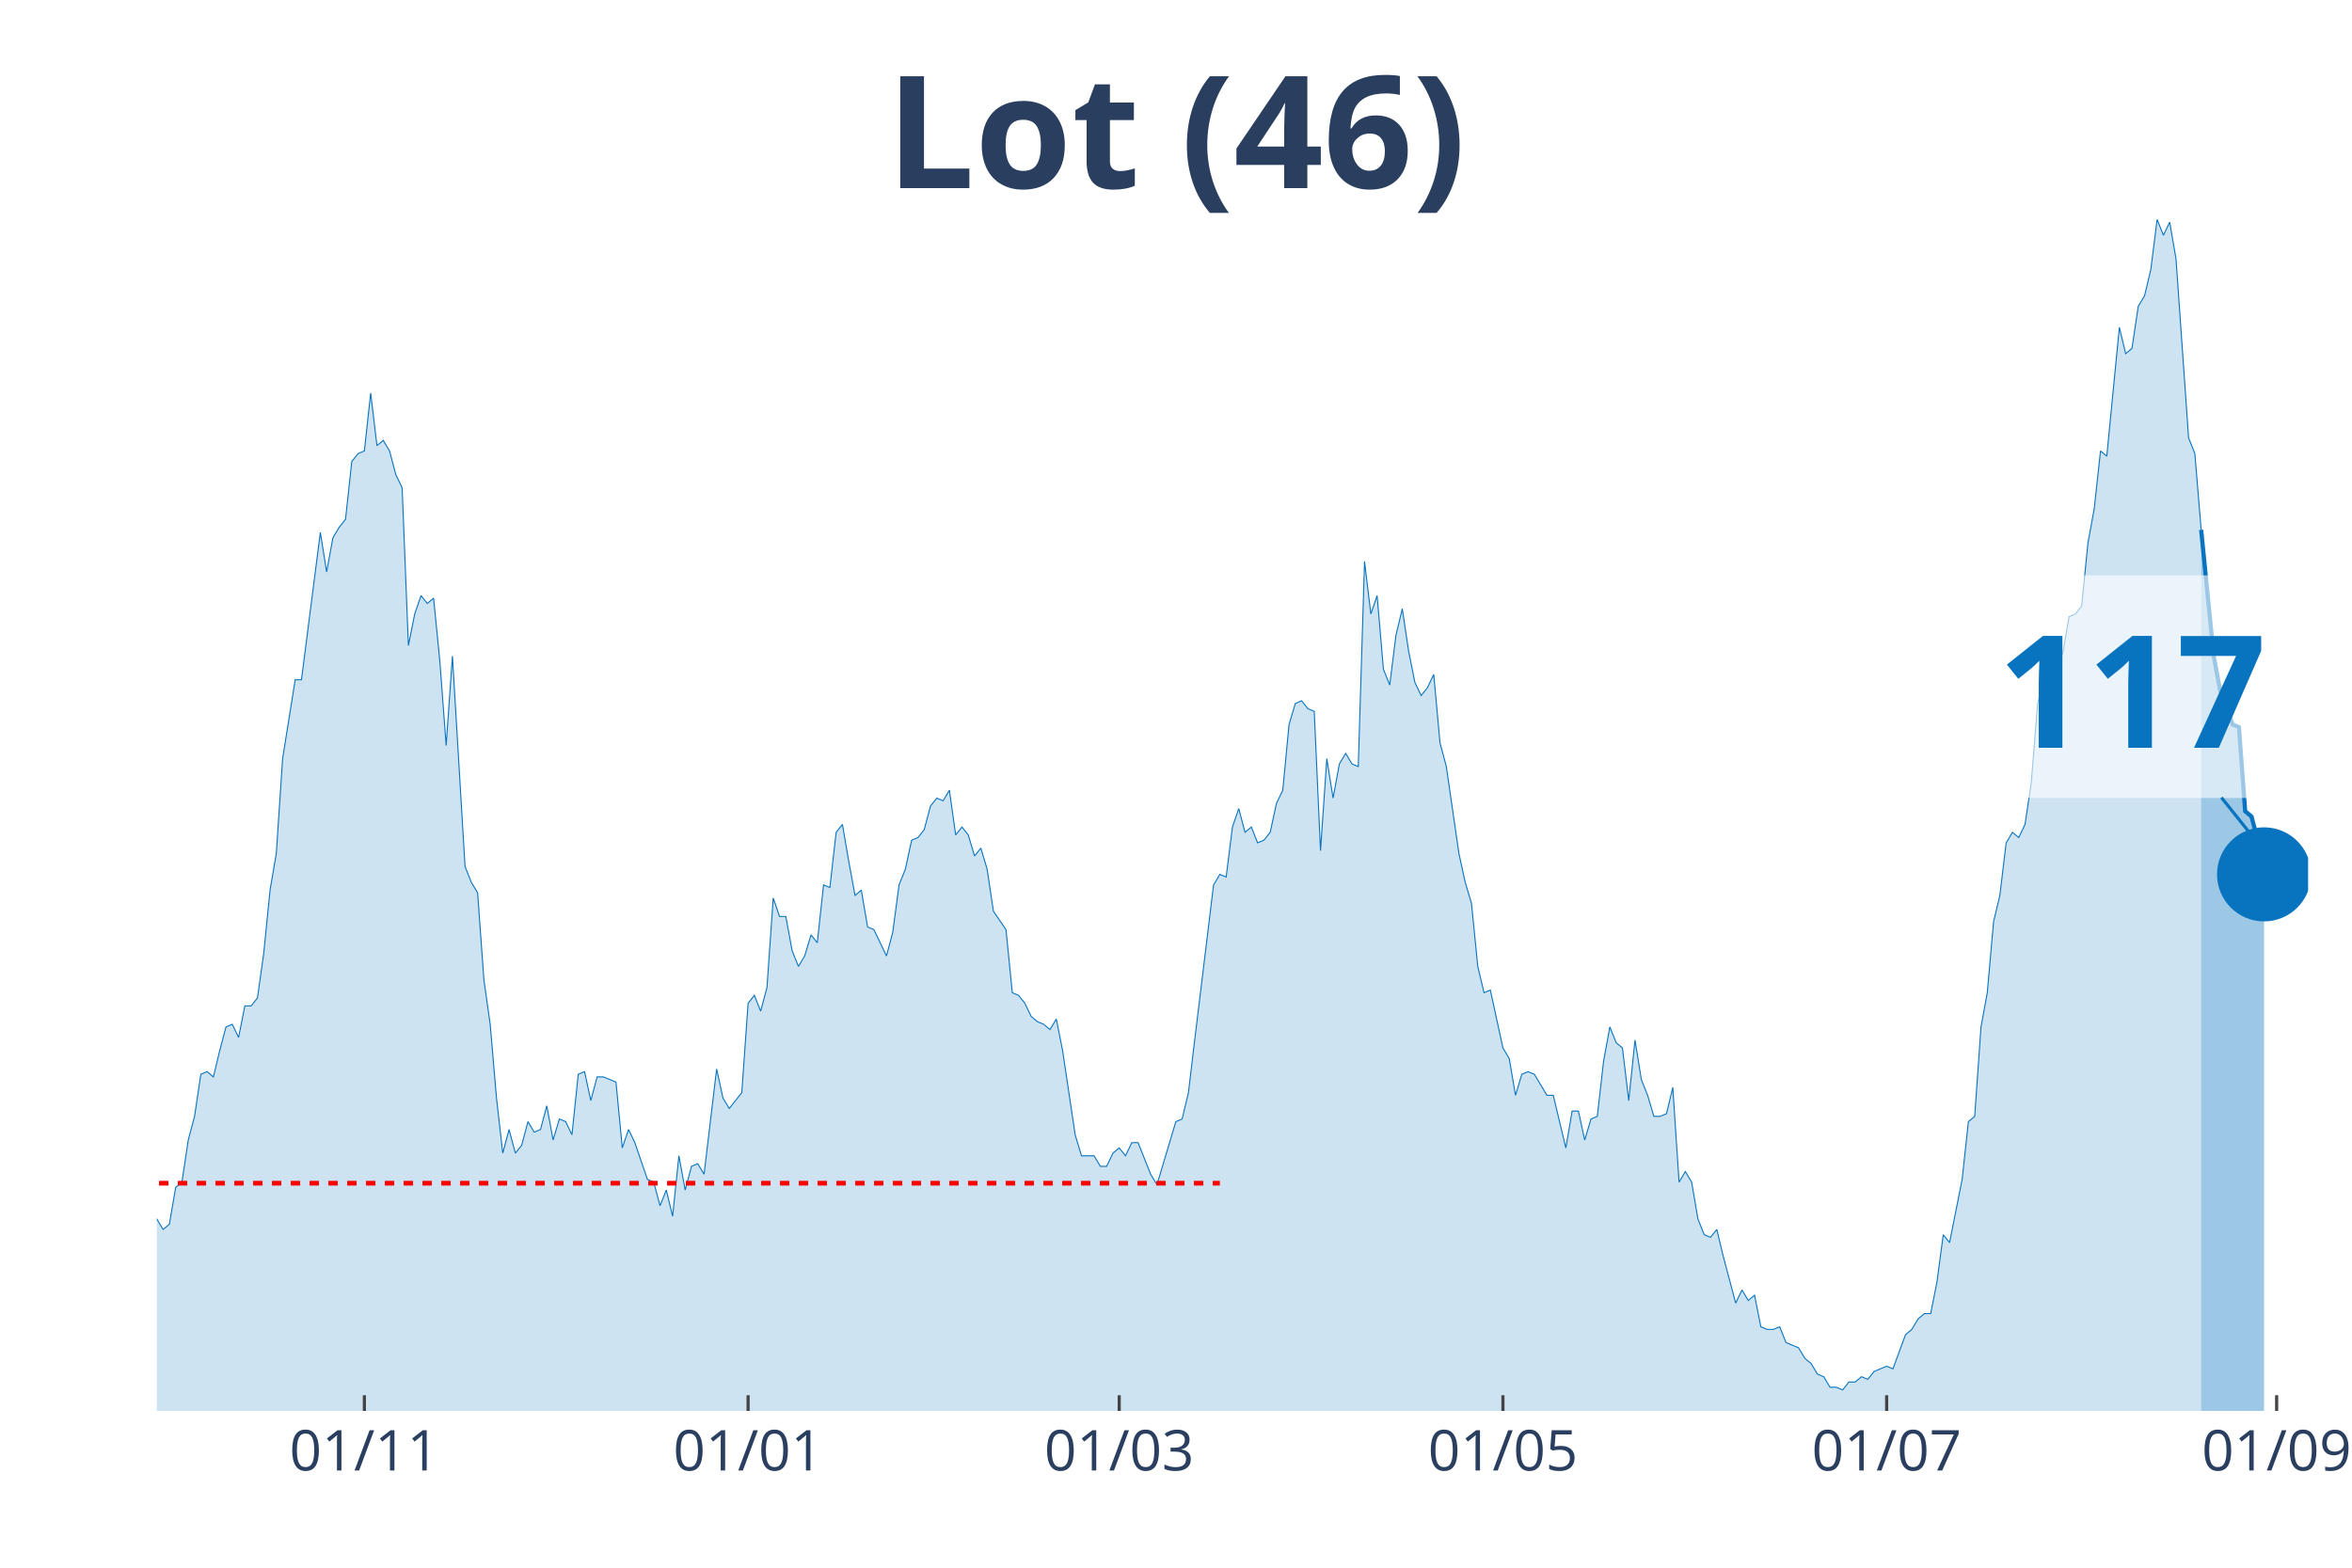
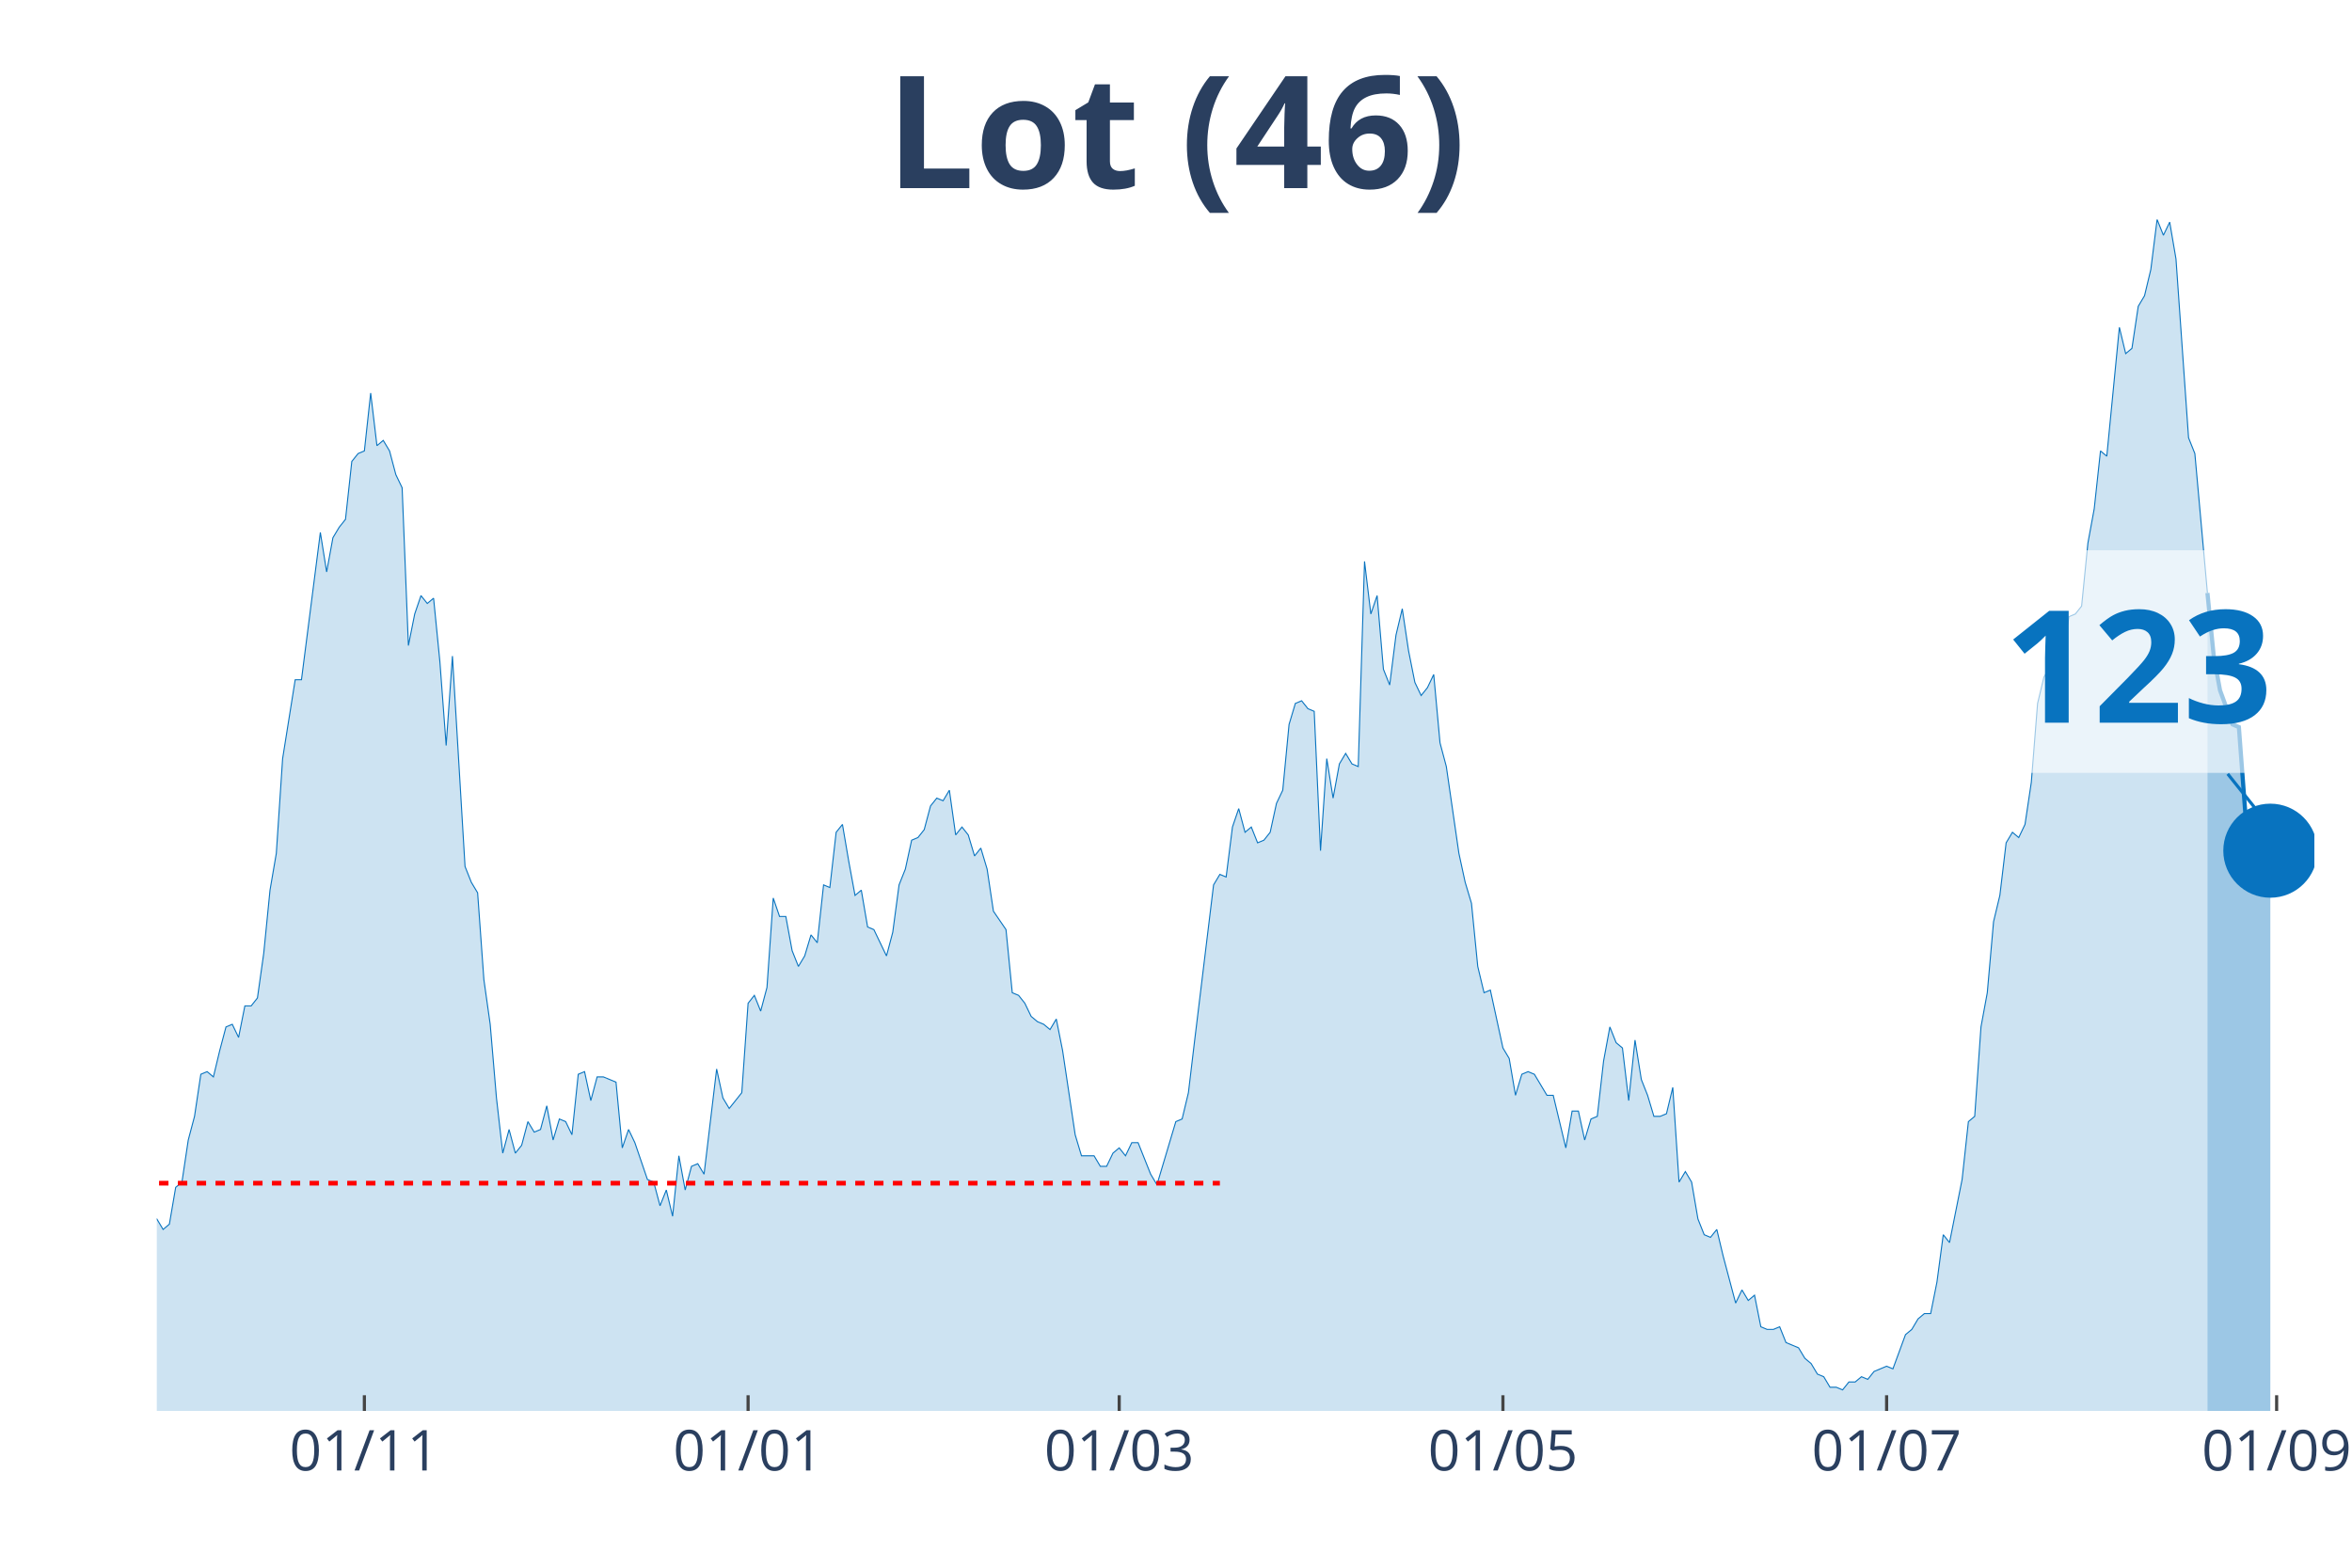
<svg xmlns="http://www.w3.org/2000/svg" class="main-svg" width="1125" height="750" style="" viewBox="0 0 750 500">
  <rect x="0" y="0" width="750" height="500" style="fill: rgb(0, 0, 0); fill-opacity: 0;" />
-   <defs id="defs-d9c41a">
+   <defs id="defs-f652da">
    <g class="clips">
-       <clipPath id="clipd9c41axyplot" class="plotclip">
-         <rect width="686" height="380" />
+       <clipPath id="clipf652daxyplot" class="plotclip">
+         <rect width="688" height="380" />
      </clipPath>
-       <clipPath class="axesclip" id="clipd9c41ax">
-         <rect x="50" y="0" width="686" height="500" />
+       <clipPath class="axesclip" id="clipf652dax">
+         <rect x="50" y="0" width="688" height="500" />
      </clipPath>
-       <clipPath class="axesclip" id="clipd9c41ay">
+       <clipPath class="axesclip" id="clipf652day">
        <rect x="0" y="70" width="750" height="380" />
      </clipPath>
-       <clipPath class="axesclip" id="clipd9c41axy">
-         <rect x="50" y="70" width="686" height="380" />
+       <clipPath class="axesclip" id="clipf652daxy">
+         <rect x="50" y="70" width="688" height="380" />
      </clipPath>
    </g>
    <g class="gradients" />
  </defs>
  <g class="bglayer">
-     <rect class="bg" x="50" y="70" width="686" height="380" style="fill: rgb(0, 0, 0); fill-opacity: 0; stroke-width: 0;" />
+     <rect class="bg" x="50" y="70" width="688" height="380" style="fill: rgb(0, 0, 0); fill-opacity: 0; stroke-width: 0;" />
  </g>
  <g class="layer-below">
    <g class="imagelayer" />
    <g class="shapelayer" />
  </g>
  <g class="cartesianlayer">
    <g class="subplot xy">
      <g class="layer-subplot">
        <g class="shapelayer" />
        <g class="imagelayer" />
      </g>
      <g class="gridlayer">
        <g class="x">
          <path class="xgrid crisp" transform="translate(116.19,0)" d="M0,70v380" style="stroke: rgb(255, 255, 255); stroke-opacity: 1; stroke-width: 1px;" />
          <path class="xgrid crisp" transform="translate(238.55,0)" d="M0,70v380" style="stroke: rgb(255, 255, 255); stroke-opacity: 1; stroke-width: 1px;" />
          <path class="xgrid crisp" transform="translate(356.89,0)" d="M0,70v380" style="stroke: rgb(255, 255, 255); stroke-opacity: 1; stroke-width: 1px;" />
          <path class="xgrid crisp" transform="translate(479.25,0)" d="M0,70v380" style="stroke: rgb(255, 255, 255); stroke-opacity: 1; stroke-width: 1px;" />
-           <path class="xgrid crisp" transform="translate(601.61,0)" d="M0,70v380" style="stroke: rgb(255, 255, 255); stroke-opacity: 1; stroke-width: 1px;" />
+           <path class="xgrid crisp" transform="translate(601.6,0)" d="M0,70v380" style="stroke: rgb(255, 255, 255); stroke-opacity: 1; stroke-width: 1px;" />
          <path class="xgrid crisp" transform="translate(725.97,0)" d="M0,70v380" style="stroke: rgb(255, 255, 255); stroke-opacity: 1; stroke-width: 1px;" />
        </g>
        <g class="y" />
      </g>
      <g class="zerolinelayer" />
      <path class="xlines-below" />
      <path class="ylines-below" />
      <g class="overlines-below" />
      <g class="xaxislayer-below" />
      <g class="yaxislayer-below" />
      <g class="overaxes-below" />
-       <g class="plot" transform="translate(50, 70)" clip-path="url('#clipd9c41axyplot')">
+       <g class="plot" transform="translate(50, 70)" clip-path="url('#clipf652daxyplot')">
        <g class="scatterlayer mlayer">
-           <g class="trace scatter trace6701d5" style="stroke-miterlimit: 2;">
+           <g class="trace scatter traced6b90c" style="stroke-miterlimit: 2;">
            <g class="fills">
              <g>
-                 <path class="js-fill" d="M651.9,380L-272.8,380L-272.8,369.09L-268.78,370.77L-266.78,376.64L-240.7,380L-238.7,380L-142.42,378.32L-140.41,376.64L-128.37,378.32L-126.37,380L-112.33,374.97L-110.32,375.81L-102.3,374.97L-100.29,373.29L-96.28,369.93L-94.27,369.93L-90.26,364.06L-88.26,361.55L-86.25,358.19L-84.25,360.71L-82.24,357.35L-80.23,357.35L-76.22,356.51L-74.22,358.19L-70.2,363.22L-68.2,366.58L-66.19,366.58L-64.19,370.77L-60.18,369.09L-58.17,365.74L-56.16,362.38L-54.16,362.38L-52.15,360.71L-50.15,361.55L-48.14,358.19L-46.13,351.48L-42.12,343.93L-40.12,342.25L-38.11,343.93L-36.11,329.67L-28.08,315.41L-26.08,316.25L-22.06,313.73L-20.06,301.99L-16.05,301.15L-14.04,303.66L-12.04,299.47L-10.03,300.31L-6.02,315.41L-4.01,317.92L-2.01,320.44L0,318.76L2.01,322.12L4.01,320.44L6.02,308.7L8.02,307.02L10.03,293.6L12.04,286.05L14.04,272.63L16.05,271.79L18.05,273.47L20.06,265.08L22.06,257.53L24.07,256.69L26.08,260.88L28.08,250.82L30.09,250.82L32.09,248.3L34.1,234.04L36.11,213.91L38.11,202.16L40.12,171.96L44.13,146.8L46.13,146.8L52.15,99.82L54.16,112.41L56.16,101.5L58.17,98.15L60.18,95.63L62.18,77.17L64.19,74.66L66.19,73.82L68.2,55.36L70.2,72.14L72.21,70.46L74.22,73.82L76.22,81.37L78.23,85.56L80.23,135.89L82.24,125.83L84.25,119.96L86.25,122.47L88.26,120.79L90.26,140.93L92.27,167.77L94.27,139.25L98.29,206.36L100.29,211.39L102.3,214.75L104.3,242.43L106.31,256.69L108.32,280.18L110.32,297.79L112.33,290.24L114.33,297.79L116.34,295.28L118.35,287.73L120.35,291.08L122.36,290.24L124.36,282.69L126.37,293.6L128.37,286.89L130.38,287.73L132.39,291.92L134.39,272.63L136.4,271.79L138.4,281.02L140.41,273.47L142.42,273.47L144.42,274.3L146.43,275.14L148.43,296.11L150.44,290.24L152.44,294.44L156.46,306.18L158.46,307.02L160.47,314.57L162.47,309.54L164.48,317.92L166.49,298.63L168.49,309.54L170.5,301.99L172.5,301.15L174.51,304.5L178.52,270.95L180.53,280.18L182.53,283.53L184.54,281.02L186.54,278.5L188.55,249.98L190.56,247.46L192.56,252.49L194.57,244.94L196.57,216.42L198.58,222.3L200.58,222.3L202.59,233.2L204.6,238.23L206.6,234.88L208.61,228.17L210.61,230.68L212.62,212.23L214.63,213.07L216.63,195.45L218.64,192.94L220.64,204.68L222.65,215.58L224.65,213.91L226.66,225.65L228.67,226.49L232.68,234.88L234.68,227.33L236.69,212.23L238.7,207.2L240.7,197.97L242.71,197.13L244.71,194.61L246.72,187.06L248.73,184.55L250.73,185.39L252.74,182.03L254.74,196.29L256.75,193.77L258.75,196.29L260.76,203L262.77,200.49L264.77,207.2L266.78,220.62L270.79,226.49L272.8,246.62L274.8,247.46L276.81,249.98L278.81,254.17L280.82,255.85L282.82,256.69L284.83,258.37L286.84,255.01L288.84,265.08L292.85,291.92L294.86,298.63L298.87,298.63L300.88,301.99L302.88,301.99L304.89,297.79L306.89,296.11L308.9,298.63L310.91,294.44L312.91,294.44L316.92,304.5L318.93,307.86L324.95,287.73L326.95,286.89L328.96,278.5L330.96,261.72L336.98,212.23L338.99,208.87L340.99,209.71L343,193.77L345.01,187.9L347.01,195.45L349.02,193.77L351.02,198.81L353.03,197.97L355.04,195.45L357.04,186.23L359.05,182.03L361.05,161.06L363.06,154.35L365.06,153.51L367.07,156.03L369.08,156.87L371.08,201.32L373.09,171.96L375.09,184.55L377.1,173.64L379.11,170.29L381.11,173.64L383.12,174.48L385.12,109.05L387.13,125.83L389.13,119.96L391.14,143.44L393.15,148.48L395.15,132.54L397.16,124.15L399.16,137.57L401.17,147.64L403.18,151.83L405.18,149.32L407.19,145.12L409.19,166.93L411.2,174.48L415.21,202.16L417.22,211.39L419.22,218.1L421.23,238.23L423.23,246.62L425.24,245.78L429.25,264.24L431.26,267.59L433.26,279.34L435.27,272.63L437.27,271.79L439.28,272.63L443.29,279.34L445.3,279.34L449.31,296.11L451.32,284.37L453.32,284.37L455.33,293.6L457.33,286.89L459.34,286.05L461.35,268.43L463.35,257.53L465.36,262.56L467.36,264.24L469.37,281.02L471.37,261.72L473.38,274.3L475.39,279.34L477.39,286.05L479.4,286.05L481.4,285.21L483.41,276.82L485.42,307.02L487.42,303.66L489.43,307.02L491.43,318.76L493.44,323.8L495.44,324.64L497.45,322.12L499.46,330.51L503.47,345.61L505.47,341.41L507.48,344.77L509.49,343.09L511.49,353.16L513.5,354L515.5,354L517.51,353.16L519.51,358.19L521.52,359.03L523.53,359.87L525.53,363.22L527.54,364.9L529.54,368.26L531.55,369.09L533.56,372.45L535.56,372.45L537.57,373.29L539.57,370.77L541.58,370.77L543.58,369.09L545.59,369.93L547.6,367.42L549.6,366.58L551.61,365.74L553.61,366.58L557.63,355.67L559.63,354L561.64,350.64L563.64,348.96L565.65,348.96L567.65,338.9L569.66,323.8L571.67,326.31L575.68,306.18L577.68,287.73L579.69,286.05L581.7,257.53L583.7,246.62L585.71,223.97L587.71,215.58L589.72,198.81L591.73,195.45L593.73,197.13L595.74,192.94L597.74,179.51L599.75,154.35L601.75,145.96L603.76,142.6L605.77,140.93L607.77,138.41L609.78,126.67L611.78,125.83L613.79,123.31L615.8,103.18L617.8,92.27L619.81,73.82L621.81,75.5L625.82,34.39L627.83,42.78L629.84,41.1L631.84,27.68L633.85,24.33L635.85,15.94L637.86,0L639.87,5.03L641.87,0.84L643.88,12.58L647.89,69.62L649.89,74.66L651.9,98.98" style="fill: rgb(8, 115, 191); fill-opacity: 0.2; stroke-width: 0;" />
+                 <path class="js-fill" d="M653.9,380L-272.79,380L-272.79,369.09L-268.78,370.77L-266.78,376.64L-240.7,380L-238.69,380L-142.41,378.32L-140.41,376.64L-128.37,378.32L-126.37,380L-112.33,374.97L-110.32,375.81L-102.3,374.97L-100.29,373.29L-96.28,369.93L-94.27,369.93L-90.26,364.06L-88.26,361.55L-86.25,358.19L-84.24,360.71L-82.24,357.35L-80.23,357.35L-76.22,356.51L-74.22,358.19L-70.2,363.22L-68.2,366.58L-66.19,366.58L-64.19,370.77L-60.17,369.09L-58.17,365.74L-56.16,362.38L-54.16,362.38L-52.15,360.71L-50.15,361.55L-48.14,358.19L-46.13,351.48L-42.12,343.93L-40.12,342.25L-38.11,343.93L-36.1,329.67L-28.08,315.41L-26.08,316.25L-22.06,313.73L-20.06,301.99L-16.05,301.15L-14.04,303.66L-12.03,299.47L-10.03,300.31L-6.02,315.41L-4.01,317.92L-2.01,320.44L0,318.76L2.01,322.12L4.01,320.44L6.02,308.7L8.02,307.02L10.03,293.6L12.03,286.05L14.04,272.63L16.05,271.79L18.05,273.47L20.06,265.08L22.06,257.53L24.07,256.69L26.08,260.88L28.08,250.82L30.09,250.82L32.09,248.3L34.1,234.04L36.1,213.91L38.11,202.16L40.12,171.96L44.13,146.8L46.13,146.8L52.15,99.82L54.16,112.41L56.16,101.5L58.17,98.15L60.17,95.63L62.18,77.17L64.19,74.66L66.19,73.82L68.2,55.36L70.2,72.14L72.21,70.46L74.22,73.82L76.22,81.37L78.23,85.56L80.23,135.89L82.24,125.83L84.24,119.96L86.25,122.47L88.26,120.79L90.26,140.93L92.27,167.77L94.27,139.25L98.29,206.36L100.29,211.39L102.3,214.75L104.3,242.43L106.31,256.69L108.31,280.18L110.32,297.79L112.33,290.24L114.33,297.79L116.34,295.28L118.34,287.73L120.35,291.08L122.36,290.24L124.36,282.69L126.37,293.6L128.37,286.89L130.38,287.73L132.38,291.92L134.39,272.63L136.4,271.79L138.4,281.02L140.41,273.47L142.41,273.47L144.42,274.3L146.43,275.14L148.43,296.11L150.44,290.24L152.44,294.44L156.45,306.18L158.46,307.02L160.47,314.57L162.47,309.54L164.48,317.92L166.48,298.63L168.49,309.54L170.5,301.99L172.5,301.15L174.51,304.5L178.52,270.95L180.52,280.18L182.53,283.53L184.54,281.02L186.54,278.5L188.55,249.98L190.55,247.46L192.56,252.49L194.57,244.94L196.57,216.42L198.58,222.3L200.58,222.3L202.59,233.2L204.59,238.23L206.6,234.88L208.61,228.17L210.61,230.68L212.62,212.23L214.62,213.07L216.63,195.45L218.64,192.94L220.64,204.68L222.65,215.58L224.65,213.91L226.66,225.65L228.66,226.49L232.68,234.88L234.68,227.33L236.69,212.23L238.69,207.2L240.7,197.97L242.71,197.13L244.71,194.61L246.72,187.06L248.72,184.55L250.73,185.39L252.73,182.03L254.74,196.29L256.75,193.77L258.75,196.29L260.76,203L262.76,200.49L264.77,207.2L266.78,220.62L270.79,226.49L272.79,246.62L274.8,247.46L276.8,249.98L278.81,254.17L280.82,255.85L282.82,256.69L284.83,258.37L286.83,255.01L288.84,265.08L292.85,291.92L294.86,298.63L298.87,298.63L300.87,301.99L302.88,301.99L304.89,297.79L306.89,296.11L308.9,298.63L310.9,294.44L312.91,294.44L316.92,304.5L318.93,307.86L324.94,287.73L326.95,286.89L328.96,278.5L330.96,261.72L336.98,212.23L338.99,208.87L340.99,209.71L343,193.77L345,187.9L347.01,195.45L349.01,193.77L351.02,198.81L353.03,197.97L355.03,195.45L357.04,186.23L359.04,182.03L361.05,161.06L363.06,154.35L365.06,153.51L367.07,156.03L369.07,156.87L371.08,201.32L373.08,171.96L375.09,184.55L377.1,173.64L379.1,170.29L381.11,173.64L383.11,174.48L385.12,109.05L387.13,125.83L389.13,119.96L391.14,143.44L393.14,148.48L395.15,132.54L397.15,124.15L399.16,137.57L401.17,147.64L403.17,151.83L405.18,149.32L407.18,145.12L409.19,166.93L411.2,174.48L415.21,202.16L417.21,211.39L419.22,218.1L421.22,238.23L423.23,246.62L425.24,245.78L429.25,264.24L431.25,267.59L433.26,279.34L435.27,272.63L437.27,271.79L439.28,272.63L443.29,279.34L445.29,279.34L449.31,296.11L451.31,284.37L453.32,284.37L455.32,293.6L457.33,286.89L459.34,286.05L461.34,268.43L463.35,257.53L465.35,262.56L467.36,264.24L469.36,281.02L471.37,261.72L473.38,274.3L475.38,279.34L477.39,286.05L479.39,286.05L481.4,285.21L483.41,276.82L485.41,307.02L487.42,303.66L489.42,307.02L491.43,318.76L493.43,323.8L495.44,324.64L497.45,322.12L499.45,330.51L503.46,345.61L505.47,341.41L507.48,344.77L509.48,343.09L511.49,353.16L513.49,354L515.5,354L517.5,353.16L519.51,358.19L521.52,359.03L523.52,359.87L525.53,363.22L527.53,364.9L529.54,368.26L531.55,369.09L533.55,372.45L535.56,372.45L537.56,373.29L539.57,370.77L541.57,370.77L543.58,369.09L545.59,369.93L547.59,367.42L549.6,366.58L551.6,365.74L553.61,366.58L557.62,355.67L559.63,354L561.63,350.64L563.64,348.96L565.64,348.96L567.65,338.9L569.66,323.8L571.66,326.31L575.67,306.18L577.68,287.73L579.69,286.05L581.69,257.53L583.7,246.62L585.7,223.97L587.71,215.58L589.71,198.81L591.72,195.45L593.73,197.13L595.73,192.94L597.74,179.51L599.74,154.35L601.75,145.96L603.76,142.6L605.76,140.93L607.77,138.41L609.77,126.67L611.78,125.83L613.78,123.31L615.79,103.18L617.8,92.27L619.8,73.82L621.81,75.5L625.82,34.39L627.83,42.78L629.83,41.1L631.84,27.68L633.84,24.33L635.85,15.94L637.85,0L639.86,5.03L641.87,0.84L643.87,12.58L647.88,69.62L649.89,74.66L653.9,119.12" style="fill: rgb(8, 115, 191); fill-opacity: 0.2; stroke-width: 0;" />
              </g>
            </g>
            <g class="errorbars" />
            <g class="lines">
-               <path class="js-line" d="M-272.8,369.09L-268.78,370.77L-266.78,376.64L-240.7,380L-238.7,380L-142.42,378.32L-140.41,376.64L-128.37,378.32L-126.37,380L-112.33,374.97L-110.32,375.81L-102.3,374.97L-100.29,373.29L-96.28,369.93L-94.27,369.93L-90.26,364.06L-88.26,361.55L-86.25,358.19L-84.25,360.71L-82.24,357.35L-80.23,357.35L-76.22,356.51L-74.22,358.19L-70.2,363.22L-68.2,366.58L-66.19,366.58L-64.19,370.77L-60.18,369.09L-58.17,365.74L-56.16,362.38L-54.16,362.38L-52.15,360.71L-50.15,361.55L-48.14,358.19L-46.13,351.48L-42.12,343.93L-40.12,342.25L-38.11,343.93L-36.11,329.67L-28.08,315.41L-26.08,316.25L-22.06,313.73L-20.06,301.99L-16.05,301.15L-14.04,303.66L-12.04,299.47L-10.03,300.31L-6.02,315.41L-4.01,317.92L-2.01,320.44L0,318.76L2.01,322.12L4.01,320.44L6.02,308.7L8.02,307.02L10.03,293.6L12.04,286.05L14.04,272.63L16.05,271.79L18.05,273.47L20.06,265.08L22.06,257.53L24.07,256.69L26.08,260.88L28.08,250.82L30.09,250.82L32.09,248.3L34.1,234.04L36.11,213.91L38.11,202.16L40.12,171.96L44.13,146.8L46.13,146.8L52.15,99.82L54.16,112.41L56.16,101.5L58.17,98.15L60.18,95.63L62.18,77.17L64.19,74.66L66.19,73.82L68.2,55.36L70.2,72.14L72.21,70.46L74.22,73.82L76.22,81.37L78.23,85.56L80.23,135.89L82.24,125.83L84.25,119.96L86.25,122.47L88.26,120.79L90.26,140.93L92.27,167.77L94.27,139.25L98.29,206.36L100.29,211.39L102.3,214.75L104.3,242.43L106.31,256.69L108.32,280.18L110.32,297.79L112.33,290.24L114.33,297.79L116.34,295.28L118.35,287.73L120.35,291.08L122.36,290.24L124.36,282.69L126.37,293.6L128.37,286.89L130.38,287.73L132.39,291.92L134.39,272.63L136.4,271.79L138.4,281.02L140.41,273.47L142.42,273.47L144.42,274.3L146.43,275.14L148.43,296.11L150.44,290.24L152.44,294.44L156.46,306.18L158.46,307.02L160.47,314.57L162.47,309.54L164.48,317.92L166.49,298.63L168.49,309.54L170.5,301.99L172.5,301.15L174.51,304.5L178.52,270.95L180.53,280.18L182.53,283.53L184.54,281.02L186.54,278.5L188.55,249.98L190.56,247.46L192.56,252.49L194.57,244.94L196.57,216.42L198.58,222.3L200.58,222.3L202.59,233.2L204.6,238.23L206.6,234.88L208.61,228.17L210.61,230.68L212.62,212.23L214.63,213.07L216.63,195.45L218.64,192.94L220.64,204.68L222.65,215.58L224.65,213.91L226.66,225.65L228.67,226.49L232.68,234.88L234.68,227.33L236.69,212.23L238.7,207.2L240.7,197.97L242.71,197.13L244.71,194.61L246.72,187.06L248.73,184.55L250.73,185.39L252.74,182.03L254.74,196.29L256.75,193.77L258.75,196.29L260.76,203L262.77,200.49L264.77,207.2L266.78,220.62L270.79,226.49L272.8,246.62L274.8,247.46L276.81,249.98L278.81,254.17L280.82,255.85L282.82,256.69L284.83,258.37L286.84,255.01L288.84,265.08L292.85,291.92L294.86,298.63L298.87,298.63L300.88,301.99L302.88,301.99L304.89,297.79L306.89,296.11L308.9,298.63L310.91,294.44L312.91,294.44L316.92,304.5L318.93,307.86L324.95,287.73L326.95,286.89L328.96,278.5L330.96,261.72L336.98,212.23L338.99,208.87L340.99,209.71L343,193.77L345.01,187.9L347.01,195.45L349.02,193.77L351.02,198.81L353.03,197.97L355.04,195.45L357.04,186.23L359.05,182.03L361.05,161.06L363.06,154.35L365.06,153.51L367.07,156.03L369.08,156.87L371.08,201.32L373.09,171.96L375.09,184.55L377.1,173.64L379.11,170.29L381.11,173.64L383.12,174.48L385.12,109.05L387.13,125.83L389.13,119.96L391.14,143.44L393.15,148.48L395.15,132.54L397.16,124.15L399.16,137.57L401.17,147.64L403.18,151.83L405.18,149.32L407.19,145.12L409.19,166.93L411.2,174.48L415.21,202.16L417.22,211.39L419.22,218.1L421.23,238.23L423.23,246.62L425.24,245.78L429.25,264.24L431.26,267.59L433.26,279.34L435.27,272.63L437.27,271.79L439.28,272.63L443.29,279.34L445.3,279.34L449.31,296.11L451.32,284.37L453.32,284.37L455.33,293.6L457.33,286.89L459.34,286.05L461.35,268.43L463.35,257.53L465.36,262.56L467.36,264.24L469.37,281.02L471.37,261.72L473.38,274.3L475.39,279.34L477.39,286.05L479.4,286.05L481.4,285.21L483.41,276.82L485.42,307.02L487.42,303.66L489.43,307.02L491.43,318.76L493.44,323.8L495.44,324.64L497.45,322.12L499.46,330.51L503.47,345.61L505.47,341.41L507.48,344.77L509.49,343.09L511.49,353.16L513.5,354L515.5,354L517.51,353.16L519.51,358.19L521.52,359.03L523.53,359.87L525.53,363.22L527.54,364.9L529.54,368.26L531.55,369.09L533.56,372.45L535.56,372.45L537.57,373.29L539.57,370.77L541.58,370.77L543.58,369.09L545.59,369.93L547.6,367.42L549.6,366.58L551.61,365.74L553.61,366.58L557.63,355.67L559.63,354L561.64,350.64L563.64,348.96L565.65,348.96L567.65,338.9L569.66,323.8L571.67,326.31L575.68,306.18L577.68,287.73L579.69,286.05L581.7,257.53L583.7,246.62L585.71,223.97L587.71,215.58L589.72,198.81L591.73,195.45L593.73,197.13L595.74,192.94L597.74,179.51L599.75,154.35L601.75,145.96L603.76,142.6L605.77,140.93L607.77,138.41L609.78,126.67L611.78,125.83L613.79,123.31L615.8,103.18L617.8,92.27L619.81,73.82L621.81,75.5L625.82,34.39L627.83,42.78L629.84,41.1L631.84,27.68L633.85,24.33L635.85,15.94L637.86,0L639.87,5.03L641.87,0.84L643.88,12.58L647.89,69.62L649.89,74.66L651.9,98.98" style="vector-effect: non-scaling-stroke; fill: none; stroke: rgb(8, 115, 191); stroke-opacity: 1; stroke-width: 0.5px; opacity: 1;" />
+               <path class="js-line" d="M-272.79,369.09L-268.78,370.77L-266.78,376.64L-240.7,380L-238.69,380L-142.41,378.32L-140.41,376.64L-128.37,378.32L-126.37,380L-112.33,374.97L-110.32,375.81L-102.3,374.97L-100.29,373.29L-96.28,369.93L-94.27,369.93L-90.26,364.06L-88.26,361.55L-86.25,358.19L-84.24,360.71L-82.24,357.35L-80.23,357.35L-76.22,356.51L-74.22,358.19L-70.2,363.22L-68.2,366.58L-66.19,366.58L-64.19,370.77L-60.17,369.09L-58.17,365.74L-56.16,362.38L-54.16,362.38L-52.15,360.71L-50.15,361.55L-48.14,358.19L-46.13,351.48L-42.12,343.93L-40.12,342.25L-38.11,343.93L-36.1,329.67L-28.08,315.41L-26.08,316.25L-22.06,313.73L-20.06,301.99L-16.05,301.15L-14.04,303.66L-12.03,299.47L-10.03,300.31L-6.02,315.41L-4.01,317.92L-2.01,320.44L0,318.76L2.01,322.12L4.01,320.44L6.02,308.7L8.02,307.02L10.03,293.6L12.03,286.05L14.04,272.63L16.05,271.79L18.05,273.47L20.06,265.08L22.06,257.53L24.07,256.69L26.08,260.88L28.08,250.82L30.09,250.82L32.09,248.3L34.1,234.04L36.1,213.91L38.11,202.16L40.12,171.96L44.13,146.8L46.13,146.8L52.15,99.82L54.16,112.41L56.16,101.5L58.17,98.15L60.17,95.63L62.18,77.17L64.19,74.66L66.19,73.82L68.2,55.36L70.2,72.14L72.21,70.46L74.22,73.82L76.22,81.37L78.23,85.56L80.23,135.89L82.24,125.83L84.24,119.96L86.25,122.47L88.26,120.79L90.26,140.93L92.27,167.77L94.27,139.25L98.29,206.36L100.29,211.39L102.3,214.75L104.3,242.43L106.31,256.69L108.31,280.18L110.32,297.79L112.33,290.24L114.33,297.79L116.34,295.28L118.34,287.73L120.35,291.08L122.36,290.24L124.36,282.69L126.37,293.6L128.37,286.89L130.38,287.73L132.38,291.92L134.39,272.63L136.4,271.79L138.4,281.02L140.41,273.47L142.41,273.47L144.42,274.3L146.43,275.14L148.43,296.11L150.44,290.24L152.44,294.44L156.45,306.18L158.46,307.02L160.47,314.57L162.47,309.54L164.48,317.92L166.48,298.63L168.49,309.54L170.5,301.99L172.5,301.15L174.51,304.5L178.52,270.95L180.52,280.18L182.53,283.53L184.54,281.02L186.54,278.5L188.55,249.98L190.55,247.46L192.56,252.49L194.57,244.94L196.57,216.42L198.58,222.3L200.58,222.3L202.59,233.2L204.59,238.23L206.6,234.88L208.61,228.17L210.61,230.68L212.62,212.23L214.62,213.07L216.63,195.45L218.64,192.94L220.64,204.68L222.65,215.58L224.65,213.91L226.66,225.65L228.66,226.49L232.68,234.88L234.68,227.33L236.69,212.23L238.69,207.2L240.7,197.97L242.71,197.13L244.71,194.61L246.72,187.06L248.72,184.55L250.73,185.39L252.73,182.03L254.74,196.29L256.75,193.77L258.75,196.29L260.76,203L262.76,200.49L264.77,207.2L266.78,220.62L270.79,226.49L272.79,246.62L274.8,247.46L276.8,249.98L278.81,254.17L280.82,255.85L282.82,256.69L284.83,258.37L286.83,255.01L288.84,265.08L292.85,291.92L294.86,298.63L298.87,298.63L300.87,301.99L302.88,301.99L304.89,297.79L306.89,296.11L308.9,298.63L310.9,294.44L312.91,294.44L316.92,304.5L318.93,307.86L324.94,287.73L326.95,286.89L328.96,278.5L330.96,261.72L336.98,212.23L338.99,208.87L340.99,209.71L343,193.77L345,187.9L347.01,195.45L349.01,193.77L351.02,198.81L353.03,197.97L355.03,195.45L357.04,186.23L359.04,182.03L361.05,161.06L363.06,154.35L365.06,153.51L367.07,156.03L369.07,156.87L371.08,201.32L373.08,171.96L375.09,184.55L377.1,173.64L379.1,170.29L381.11,173.64L383.11,174.48L385.12,109.05L387.13,125.83L389.13,119.96L391.14,143.44L393.14,148.48L395.15,132.54L397.15,124.15L399.16,137.57L401.17,147.64L403.17,151.83L405.18,149.32L407.18,145.12L409.19,166.93L411.2,174.48L415.21,202.16L417.21,211.39L419.22,218.1L421.22,238.23L423.23,246.62L425.24,245.78L429.25,264.24L431.25,267.59L433.26,279.34L435.27,272.63L437.27,271.79L439.28,272.63L443.29,279.34L445.29,279.34L449.31,296.11L451.31,284.37L453.32,284.37L455.32,293.6L457.33,286.89L459.34,286.05L461.34,268.43L463.35,257.53L465.35,262.56L467.36,264.24L469.36,281.02L471.37,261.72L473.38,274.3L475.38,279.34L477.39,286.05L479.39,286.05L481.4,285.21L483.41,276.82L485.41,307.02L487.42,303.66L489.42,307.02L491.43,318.76L493.43,323.8L495.44,324.64L497.45,322.12L499.45,330.51L503.46,345.61L505.47,341.41L507.48,344.77L509.48,343.09L511.49,353.16L513.49,354L515.5,354L517.5,353.16L519.51,358.19L521.52,359.03L523.52,359.87L525.53,363.22L527.53,364.9L529.54,368.26L531.55,369.09L533.55,372.45L535.56,372.45L537.56,373.29L539.57,370.77L541.57,370.77L543.58,369.09L545.59,369.93L547.59,367.42L549.6,366.58L551.6,365.74L553.61,366.58L557.62,355.67L559.63,354L561.63,350.64L563.64,348.96L565.64,348.96L567.65,338.9L569.66,323.8L571.66,326.31L575.67,306.18L577.68,287.73L579.69,286.05L581.69,257.53L583.7,246.62L585.7,223.97L587.71,215.58L589.71,198.81L591.72,195.45L593.73,197.13L595.73,192.94L597.74,179.51L599.74,154.35L601.75,145.96L603.76,142.6L605.76,140.93L607.77,138.41L609.77,126.67L611.78,125.83L613.78,123.31L615.79,103.18L617.8,92.27L619.8,73.82L621.81,75.5L625.82,34.39L627.83,42.78L629.83,41.1L631.84,27.68L633.84,24.33L635.85,15.94L637.85,0L639.86,5.03L641.87,0.84L643.87,12.58L647.88,69.62L649.89,74.66L653.9,119.12" style="vector-effect: non-scaling-stroke; fill: none; stroke: rgb(8, 115, 191); stroke-opacity: 1; stroke-width: 0.5px; opacity: 1;" />
            </g>
            <g class="points" />
            <g class="text" />
          </g>
-           <g class="trace scatter trace4c8781" style="stroke-miterlimit: 2;">
+           <g class="trace scatter tracee2db04" style="stroke-miterlimit: 2;">
            <g class="fills">
              <g>
-                 <path class="js-fill" d="M671.96,380L651.9,380L651.9,98.98L655.91,139.25L657.92,150.15L661.93,161.06L663.94,161.9L665.94,188.74L667.95,190.42L669.95,197.97L671.96,208.87" style="fill: rgb(8, 115, 191); fill-opacity: 0.4; stroke-width: 0;" />
+                 <path class="js-fill" d="M673.96,380L653.9,380L653.9,119.12L655.91,139.25L657.91,150.15L661.92,161.06L663.93,161.9L665.94,188.74L667.94,190.42L669.95,194.61L671.95,205.52L673.96,201.32" style="fill: rgb(8, 115, 191); fill-opacity: 0.4; stroke-width: 0;" />
              </g>
            </g>
            <g class="errorbars" />
            <g class="lines">
-               <path class="js-line" d="M651.9,98.98L655.91,139.25L657.92,150.15L661.93,161.06L663.94,161.9L665.94,188.74L667.95,190.42L669.95,197.97L671.96,208.87" style="vector-effect: non-scaling-stroke; fill: none; stroke: rgb(8, 115, 191); stroke-opacity: 1; stroke-width: 2px; opacity: 1;" />
+               <path class="js-line" d="M653.9,119.12L655.91,139.25L657.91,150.15L661.92,161.06L663.93,161.9L665.94,188.74L667.94,190.42L669.95,194.61L671.95,205.52L673.96,201.32" style="vector-effect: non-scaling-stroke; fill: none; stroke: rgb(8, 115, 191); stroke-opacity: 1; stroke-width: 2px; opacity: 1;" />
            </g>
            <g class="points" />
            <g class="text" />
          </g>
-           <g class="trace scatter traced84598" style="stroke-miterlimit: 2; opacity: 1;">
+           <g class="trace scatter trace74e3f7" style="stroke-miterlimit: 2; opacity: 1;">
            <g class="fills" />
            <g class="errorbars" />
            <g class="lines" />
            <g class="points">
-               <path class="point" transform="translate(671.96,208.87)" d="M15,0A15,15 0 1,1 0,-15A15,15 0 0,1 15,0Z" style="opacity: 1; stroke-width: 0px; fill: rgb(8, 115, 191); fill-opacity: 1;" />
+               <path class="point" transform="translate(673.96,201.32)" d="M15,0A15,15 0 1,1 0,-15A15,15 0 0,1 15,0Z" style="opacity: 1; stroke-width: 0px; fill: rgb(8, 115, 191); fill-opacity: 1;" />
            </g>
            <g class="text" />
          </g>
        </g>
      </g>
      <g class="overplot" />
      <path class="xlines-above crisp" style="fill: none; stroke-width: 1px; stroke: rgb(0, 0, 0); stroke-opacity: 0;" d="" />
      <path class="ylines-above crisp" style="fill: none;" d="M0,0" />
      <g class="overlines-above" />
      <g class="xaxislayer-above">
        <path class="xtick ticks crisp" d="M0,450v-5" transform="translate(116.19,0)" style="stroke: rgb(68, 68, 68); stroke-opacity: 1; stroke-width: 1px;" />
        <path class="xtick ticks crisp" d="M0,450v-5" transform="translate(238.55,0)" style="stroke: rgb(68, 68, 68); stroke-opacity: 1; stroke-width: 1px;" />
        <path class="xtick ticks crisp" d="M0,450v-5" transform="translate(356.89,0)" style="stroke: rgb(68, 68, 68); stroke-opacity: 1; stroke-width: 1px;" />
        <path class="xtick ticks crisp" d="M0,450v-5" transform="translate(479.25,0)" style="stroke: rgb(68, 68, 68); stroke-opacity: 1; stroke-width: 1px;" />
-         <path class="xtick ticks crisp" d="M0,450v-5" transform="translate(601.61,0)" style="stroke: rgb(68, 68, 68); stroke-opacity: 1; stroke-width: 1px;" />
+         <path class="xtick ticks crisp" d="M0,450v-5" transform="translate(601.6,0)" style="stroke: rgb(68, 68, 68); stroke-opacity: 1; stroke-width: 1px;" />
        <path class="xtick ticks crisp" d="M0,450v-5" transform="translate(725.97,0)" style="stroke: rgb(68, 68, 68); stroke-opacity: 1; stroke-width: 1px;" />
        <g class="xtick">
          <text text-anchor="middle" x="0" y="469" transform="translate(116.19,0)" style="font-family: 'Open Sans', verdana, arial, sans-serif; font-size: 18px; fill: rgb(42, 63, 95); fill-opacity: 1; white-space: pre;">01/11</text>
        </g>
        <g class="xtick">
          <text text-anchor="middle" x="0" y="469" transform="translate(238.55,0)" style="font-family: 'Open Sans', verdana, arial, sans-serif; font-size: 18px; fill: rgb(42, 63, 95); fill-opacity: 1; white-space: pre;">01/01</text>
        </g>
        <g class="xtick">
          <text text-anchor="middle" x="0" y="469" transform="translate(356.89,0)" style="font-family: 'Open Sans', verdana, arial, sans-serif; font-size: 18px; fill: rgb(42, 63, 95); fill-opacity: 1; white-space: pre;">01/03</text>
        </g>
        <g class="xtick">
          <text text-anchor="middle" x="0" y="469" transform="translate(479.25,0)" style="font-family: 'Open Sans', verdana, arial, sans-serif; font-size: 18px; fill: rgb(42, 63, 95); fill-opacity: 1; white-space: pre;">01/05</text>
        </g>
        <g class="xtick">
-           <text text-anchor="middle" x="0" y="469" transform="translate(601.61,0)" style="font-family: 'Open Sans', verdana, arial, sans-serif; font-size: 18px; fill: rgb(42, 63, 95); fill-opacity: 1; white-space: pre;">01/07</text>
+           <text text-anchor="middle" x="0" y="469" transform="translate(601.6,0)" style="font-family: 'Open Sans', verdana, arial, sans-serif; font-size: 18px; fill: rgb(42, 63, 95); fill-opacity: 1; white-space: pre;">01/07</text>
        </g>
        <g class="xtick">
          <text text-anchor="middle" x="0" y="469" transform="translate(725.97,0)" style="font-family: 'Open Sans', verdana, arial, sans-serif; font-size: 18px; fill: rgb(42, 63, 95); fill-opacity: 1; white-space: pre;">01/09</text>
        </g>
      </g>
      <g class="yaxislayer-above" />
      <g class="overaxes-above" />
    </g>
  </g>
  <g class="polarlayer" />
  <g class="ternarylayer" />
  <g class="geolayer" />
  <g class="funnelarealayer" />
  <g class="pielayer" />
  <g class="treemaplayer" />
  <g class="sunburstlayer" />
  <g class="glimages" />
-   <defs id="topdefs-d9c41a">
+   <defs id="topdefs-f652da">
    <g class="clips" />
  </defs>
  <g class="layer-above">
    <g class="imagelayer" />
    <g class="shapelayer">
-       <path data-index="0" fill-rule="evenodd" d="M-1077.29,377.37L388.99,377.37" clip-path="url('#clipd9c41axy')" style="opacity: 1; stroke: rgb(255, 0, 0); stroke-opacity: 1; fill: rgb(0, 0, 0); fill-opacity: 0; stroke-dasharray: 3px, 3px; stroke-width: 1.5px;" />
+       <path data-index="0" fill-rule="evenodd" d="M-1077.28,377.37L388.99,377.37" clip-path="url('#clipf652daxy')" style="opacity: 1; stroke: rgb(255, 0, 0); stroke-opacity: 1; fill: rgb(0, 0, 0); fill-opacity: 0; stroke-dasharray: 3px, 3px; stroke-width: 1.5px;" />
    </g>
  </g>
  <g class="infolayer">
    <g class="g-gtitle">
      <text class="gtitle" x="375" y="25" text-anchor="middle" dy="0.7em" style="font-family: 'Open Sans', verdana, arial, sans-serif; font-size: 50px; fill: rgb(42, 63, 95); opacity: 1; font-weight: normal; white-space: pre;">
        <tspan style="font-weight:bold">Lot (46)</tspan>
      </text>
    </g>
    <g class="g-xtitle" />
    <g class="annotation" data-index="0" style="opacity: 1;">
-       <g class="annotation-text-g" transform="rotate(0,679.96,218.87)">
-         <g class="cursor-pointer" transform="translate(622, 183)">
+       <g class="annotation-text-g" transform="rotate(0,681.96,211.32)">
+         <g class="cursor-pointer" transform="translate(624, 175)">
          <rect class="bg" x="0.5" y="0.5" width="115" height="71" style="stroke-width: 1px; stroke: rgb(0, 0, 0); stroke-opacity: 0; fill: rgb(255, 255, 255); fill-opacity: 0.6;" />
          <text class="annotation-text" text-anchor="middle" x="57.812" y="55.5" style="font-family: 'Open Sans', verdana, arial, sans-serif; font-size: 50px; fill: rgb(8, 115, 191); fill-opacity: 1; white-space: pre;">
-             <tspan style="font-weight:bold">117 </tspan>
+             <tspan style="font-weight:bold">123 </tspan>
          </text>
        </g>
      </g>
      <g class="annotation-arrow-g" style="opacity: 1;">
-         <path d="M708.36,254.37L719.96,268.87" style="stroke-width: 1px; stroke: rgb(8, 115, 191); stroke-opacity: 1; stroke-dasharray: 0px, 0px, 18.569px, 18.569px;" />
+         <path d="M710.36,246.82L721.96,261.32" style="stroke-width: 1px; stroke: rgb(8, 115, 191); stroke-opacity: 1; stroke-dasharray: 0px, 0px, 18.569px, 18.569px;" />
      </g>
    </g>
  </g>
</svg>
